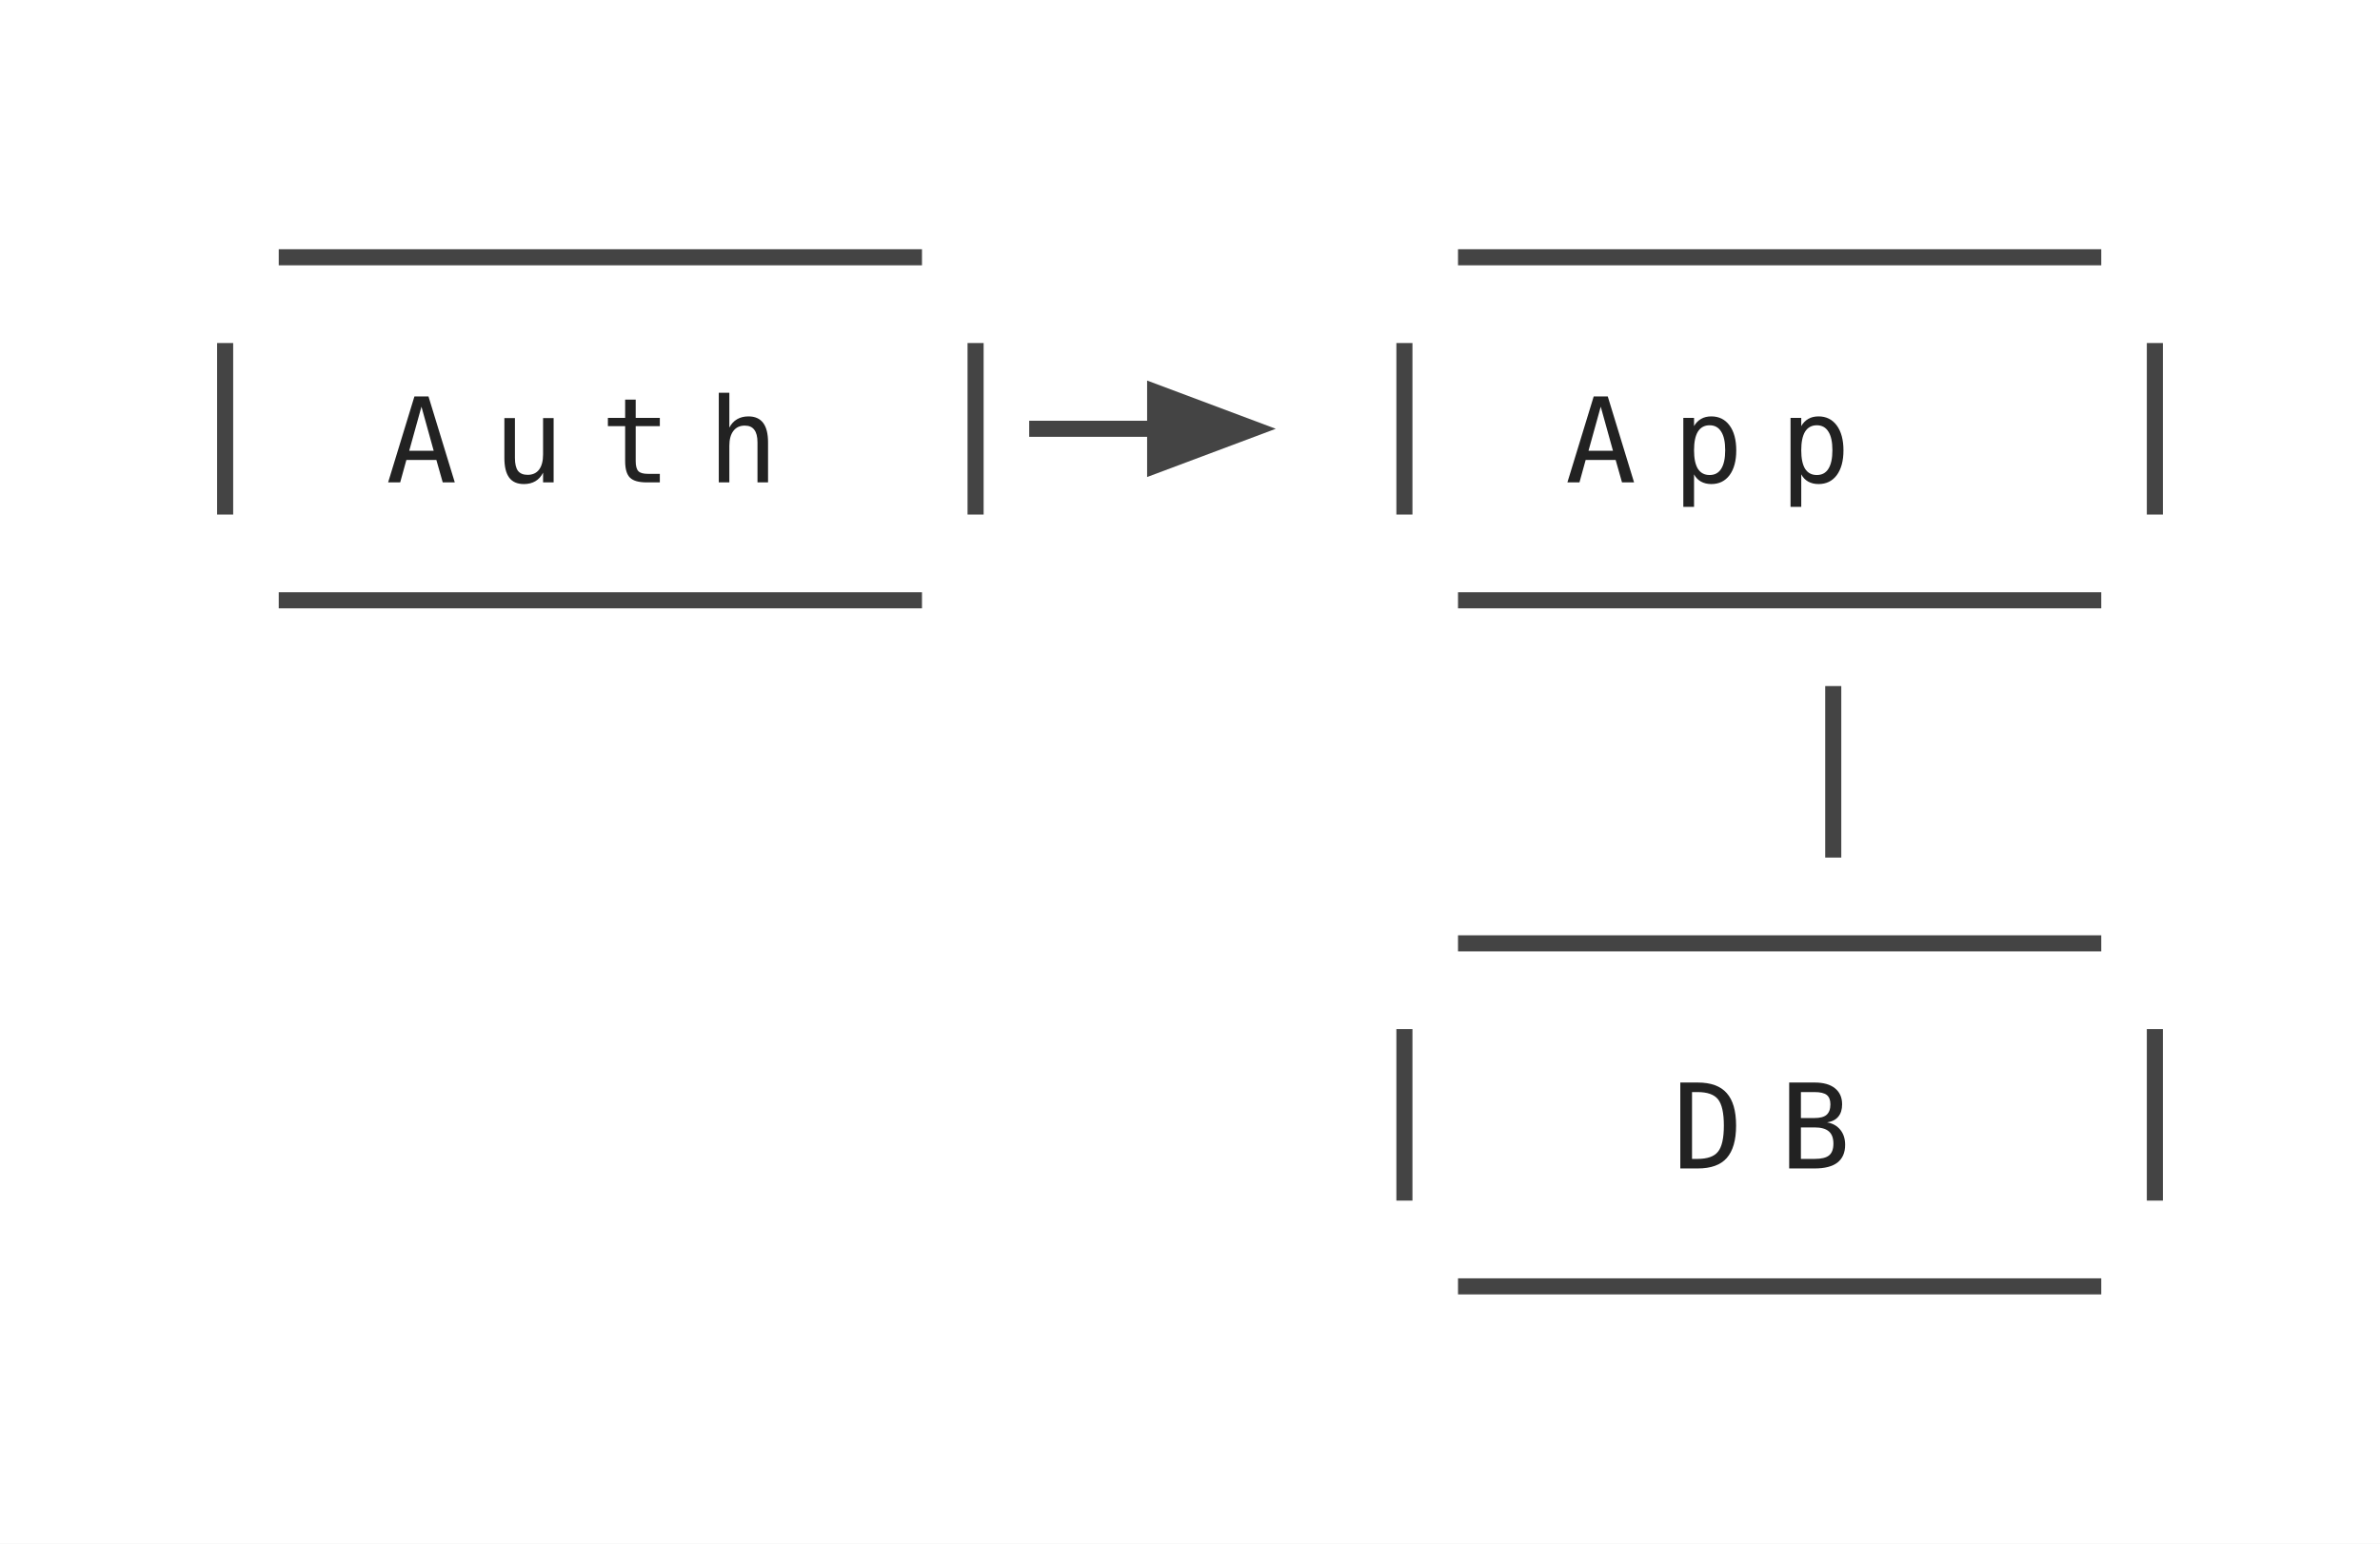
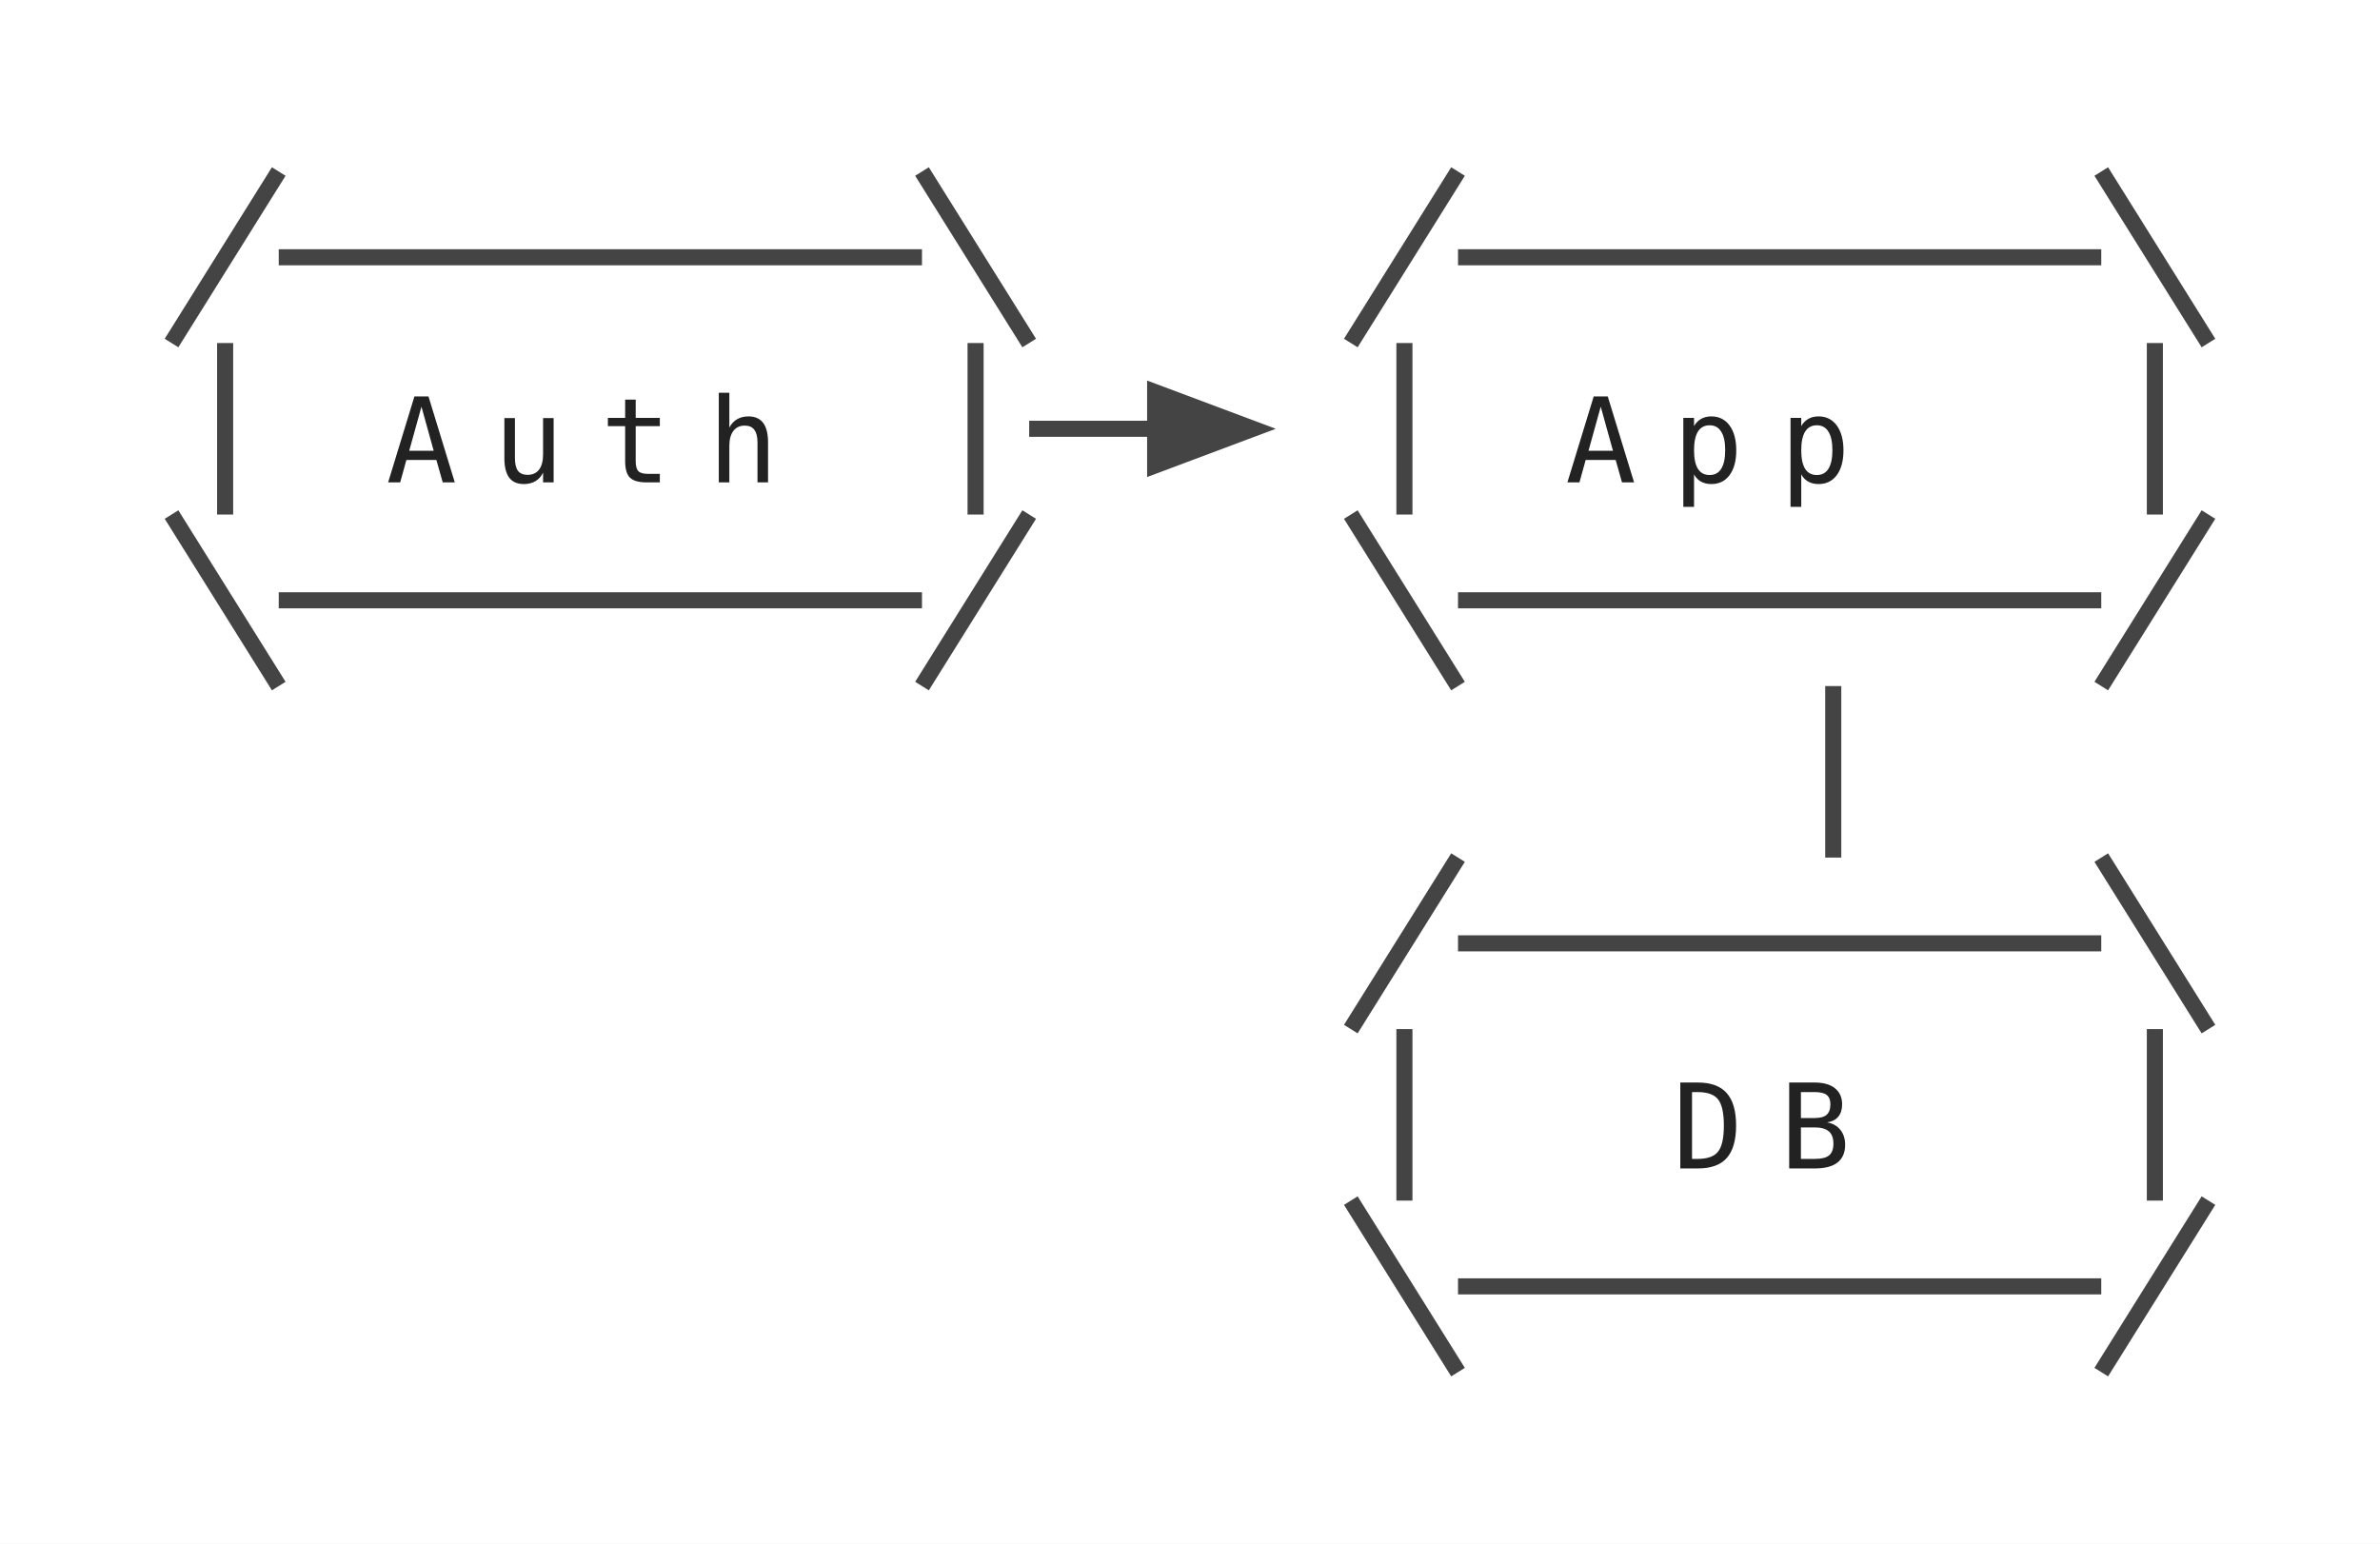
<svg xmlns="http://www.w3.org/2000/svg" width="222" height="144" viewBox="0 0 222 144">
  <rect width="100%" height="100%" fill="white" />
  <defs>
    <marker id="da" markerWidth="8" markerHeight="6" refX="6" refY="3" orient="auto">
      <path d="M0,0 L0,6 L8,3 z" fill="#444" />
    </marker>
    <marker id="dah" markerWidth="8" markerHeight="6" refX="2" refY="3" orient="auto">
      <path d="M8,0 L8,6 L0,3 z" fill="#444" />
    </marker>
  </defs>
-   <line x1="26" y1="24" x2="86" y2="24" stroke="#444" stroke-width="1.5" />
-   <line x1="136" y1="24" x2="196" y2="24" stroke="#444" stroke-width="1.5" />
-   <line x1="96" y1="40" x2="116" y2="40" stroke="#444" stroke-width="1.5" marker-end="url(#da)" />
-   <line x1="26" y1="56" x2="86" y2="56" stroke="#444" stroke-width="1.5" />
-   <line x1="136" y1="56" x2="196" y2="56" stroke="#444" stroke-width="1.5" />
-   <line x1="136" y1="88" x2="196" y2="88" stroke="#444" stroke-width="1.5" />
-   <line x1="136" y1="120" x2="196" y2="120" stroke="#444" stroke-width="1.5" />
-   <line x1="21" y1="32" x2="21" y2="48" stroke="#444" stroke-width="1.5" />
-   <line x1="91" y1="32" x2="91" y2="48" stroke="#444" stroke-width="1.5" />
-   <line x1="131" y1="32" x2="131" y2="48" stroke="#444" stroke-width="1.5" />
-   <line x1="131" y1="96" x2="131" y2="112" stroke="#444" stroke-width="1.5" />
-   <line x1="171" y1="64" x2="171" y2="80" stroke="#444" stroke-width="1.5" />
-   <line x1="201" y1="32" x2="201" y2="48" stroke="#444" stroke-width="1.5" />
-   <line x1="201" y1="96" x2="201" y2="112" stroke="#444" stroke-width="1.5" />
+   <line class="ditaa-connector" data-ditaa-arrow-start="false" data-ditaa-arrow-end="false" x1="26" y1="24" x2="86" y2="24" stroke="#444" stroke-width="1.5" />
+   <line class="ditaa-connector" data-ditaa-arrow-start="false" data-ditaa-arrow-end="false" x1="136" y1="24" x2="196" y2="24" stroke="#444" stroke-width="1.5" />
+   <line class="ditaa-connector" data-ditaa-arrow-start="false" data-ditaa-arrow-end="true" x1="96" y1="40" x2="116" y2="40" stroke="#444" stroke-width="1.5" marker-end="url(#da)" />
+   <line class="ditaa-connector" data-ditaa-arrow-start="false" data-ditaa-arrow-end="false" x1="26" y1="56" x2="86" y2="56" stroke="#444" stroke-width="1.5" />
+   <line class="ditaa-connector" data-ditaa-arrow-start="false" data-ditaa-arrow-end="false" x1="136" y1="56" x2="196" y2="56" stroke="#444" stroke-width="1.5" />
+   <line class="ditaa-connector" data-ditaa-arrow-start="false" data-ditaa-arrow-end="false" x1="136" y1="88" x2="196" y2="88" stroke="#444" stroke-width="1.5" />
+   <line class="ditaa-connector" data-ditaa-arrow-start="false" data-ditaa-arrow-end="false" x1="136" y1="120" x2="196" y2="120" stroke="#444" stroke-width="1.5" />
+   <line class="ditaa-connector" data-ditaa-arrow-start="false" data-ditaa-arrow-end="false" x1="21" y1="32" x2="21" y2="48" stroke="#444" stroke-width="1.5" />
+   <line class="ditaa-connector" data-ditaa-arrow-start="false" data-ditaa-arrow-end="false" x1="91" y1="32" x2="91" y2="48" stroke="#444" stroke-width="1.5" />
+   <line class="ditaa-connector" data-ditaa-arrow-start="false" data-ditaa-arrow-end="false" x1="131" y1="32" x2="131" y2="48" stroke="#444" stroke-width="1.5" />
+   <line class="ditaa-connector" data-ditaa-arrow-start="false" data-ditaa-arrow-end="false" x1="131" y1="96" x2="131" y2="112" stroke="#444" stroke-width="1.5" />
+   <line class="ditaa-connector" data-ditaa-arrow-start="false" data-ditaa-arrow-end="false" x1="171" y1="64" x2="171" y2="80" stroke="#444" stroke-width="1.5" />
+   <line class="ditaa-connector" data-ditaa-arrow-start="false" data-ditaa-arrow-end="false" x1="201" y1="32" x2="201" y2="48" stroke="#444" stroke-width="1.5" />
+   <line class="ditaa-connector" data-ditaa-arrow-start="false" data-ditaa-arrow-end="false" x1="201" y1="96" x2="201" y2="112" stroke="#444" stroke-width="1.5" />
+   <line class="ditaa-connector" data-ditaa-arrow-start="false" data-ditaa-arrow-end="false" x1="16" y1="32" x2="26" y2="16" stroke="#444" stroke-width="1.5" />
+   <line class="ditaa-connector" data-ditaa-arrow-start="false" data-ditaa-arrow-end="false" x1="86" y1="16" x2="96" y2="32" stroke="#444" stroke-width="1.5" />
+   <line class="ditaa-connector" data-ditaa-arrow-start="false" data-ditaa-arrow-end="false" x1="126" y1="32" x2="136" y2="16" stroke="#444" stroke-width="1.5" />
+   <line class="ditaa-connector" data-ditaa-arrow-start="false" data-ditaa-arrow-end="false" x1="196" y1="16" x2="206" y2="32" stroke="#444" stroke-width="1.5" />
+   <line class="ditaa-connector" data-ditaa-arrow-start="false" data-ditaa-arrow-end="false" x1="16" y1="48" x2="26" y2="64" stroke="#444" stroke-width="1.5" />
+   <line class="ditaa-connector" data-ditaa-arrow-start="false" data-ditaa-arrow-end="false" x1="86" y1="64" x2="96" y2="48" stroke="#444" stroke-width="1.5" />
+   <line class="ditaa-connector" data-ditaa-arrow-start="false" data-ditaa-arrow-end="false" x1="126" y1="48" x2="136" y2="64" stroke="#444" stroke-width="1.5" />
+   <line class="ditaa-connector" data-ditaa-arrow-start="false" data-ditaa-arrow-end="false" x1="196" y1="64" x2="206" y2="48" stroke="#444" stroke-width="1.5" />
+   <line class="ditaa-connector" data-ditaa-arrow-start="false" data-ditaa-arrow-end="false" x1="126" y1="96" x2="136" y2="80" stroke="#444" stroke-width="1.5" />
+   <line class="ditaa-connector" data-ditaa-arrow-start="false" data-ditaa-arrow-end="false" x1="196" y1="80" x2="206" y2="96" stroke="#444" stroke-width="1.5" />
+   <line class="ditaa-connector" data-ditaa-arrow-start="false" data-ditaa-arrow-end="false" x1="126" y1="112" x2="136" y2="128" stroke="#444" stroke-width="1.5" />
+   <line class="ditaa-connector" data-ditaa-arrow-start="false" data-ditaa-arrow-end="false" x1="196" y1="128" x2="206" y2="112" stroke="#444" stroke-width="1.5" />
  <text x="36" y="45" font-family="monospace" font-size="11" fill="#222">A</text>
  <text x="46" y="45" font-family="monospace" font-size="11" fill="#222">u</text>
  <text x="56" y="45" font-family="monospace" font-size="11" fill="#222">t</text>
  <text x="66" y="45" font-family="monospace" font-size="11" fill="#222">h</text>
  <text x="146" y="45" font-family="monospace" font-size="11" fill="#222">A</text>
  <text x="156" y="45" font-family="monospace" font-size="11" fill="#222">p</text>
  <text x="166" y="45" font-family="monospace" font-size="11" fill="#222">p</text>
  <text x="156" y="109" font-family="monospace" font-size="11" fill="#222">D</text>
  <text x="166" y="109" font-family="monospace" font-size="11" fill="#222">B</text>
</svg>
